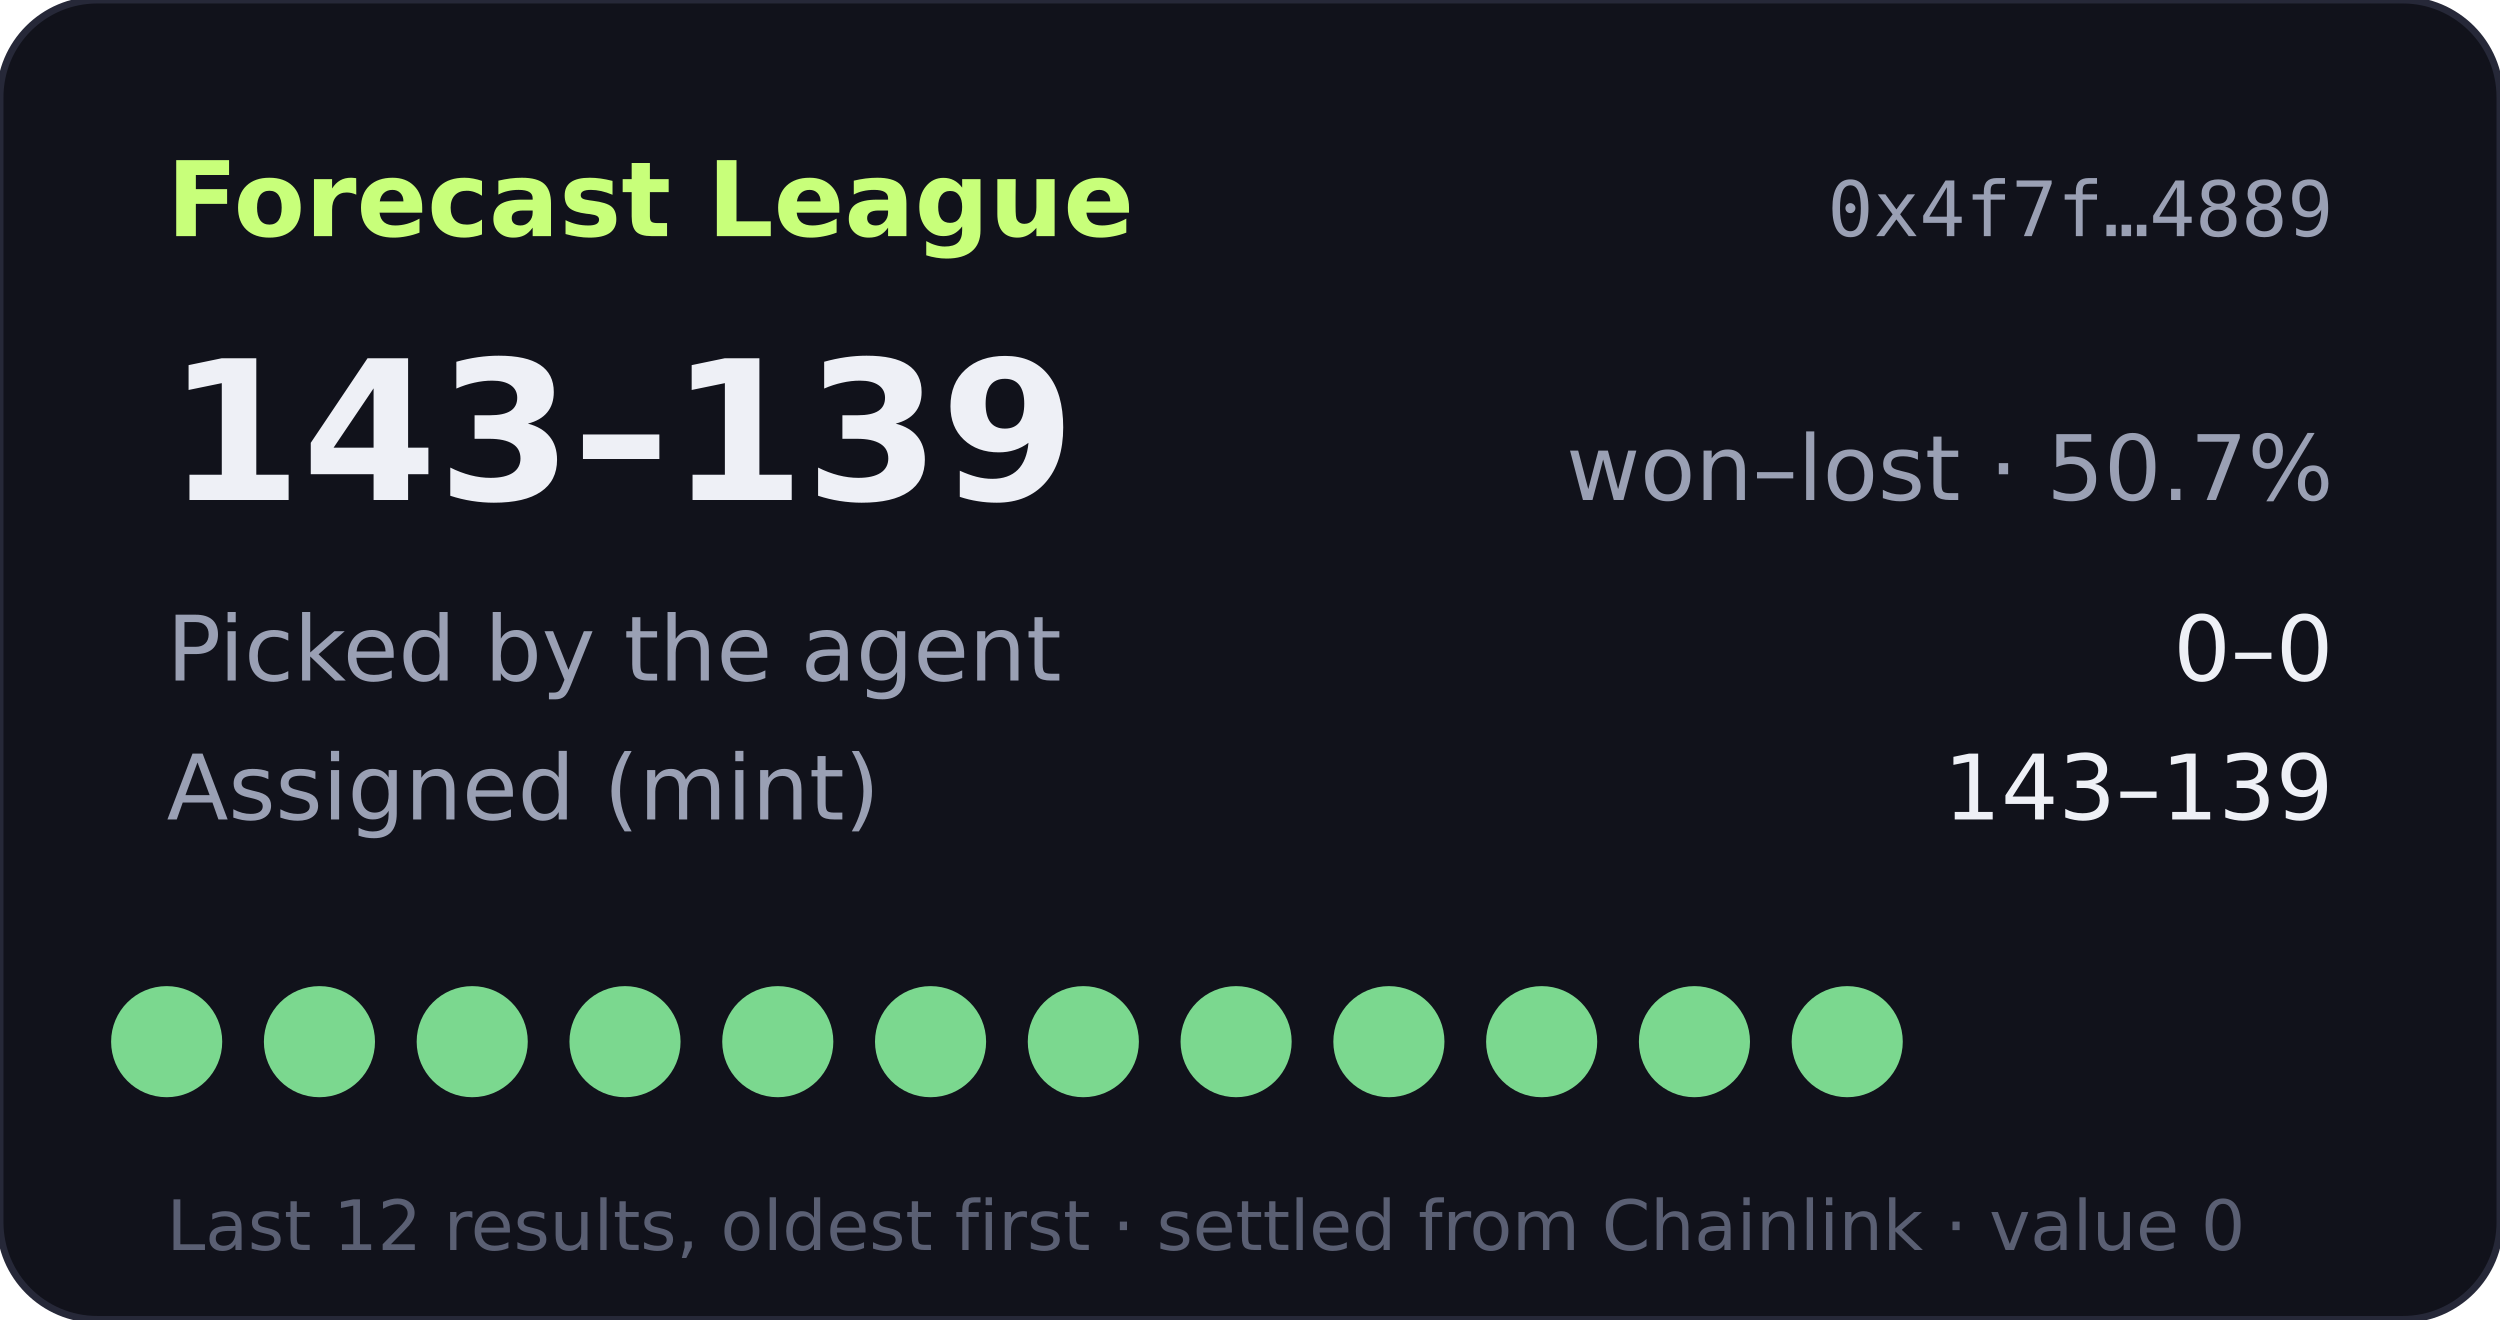
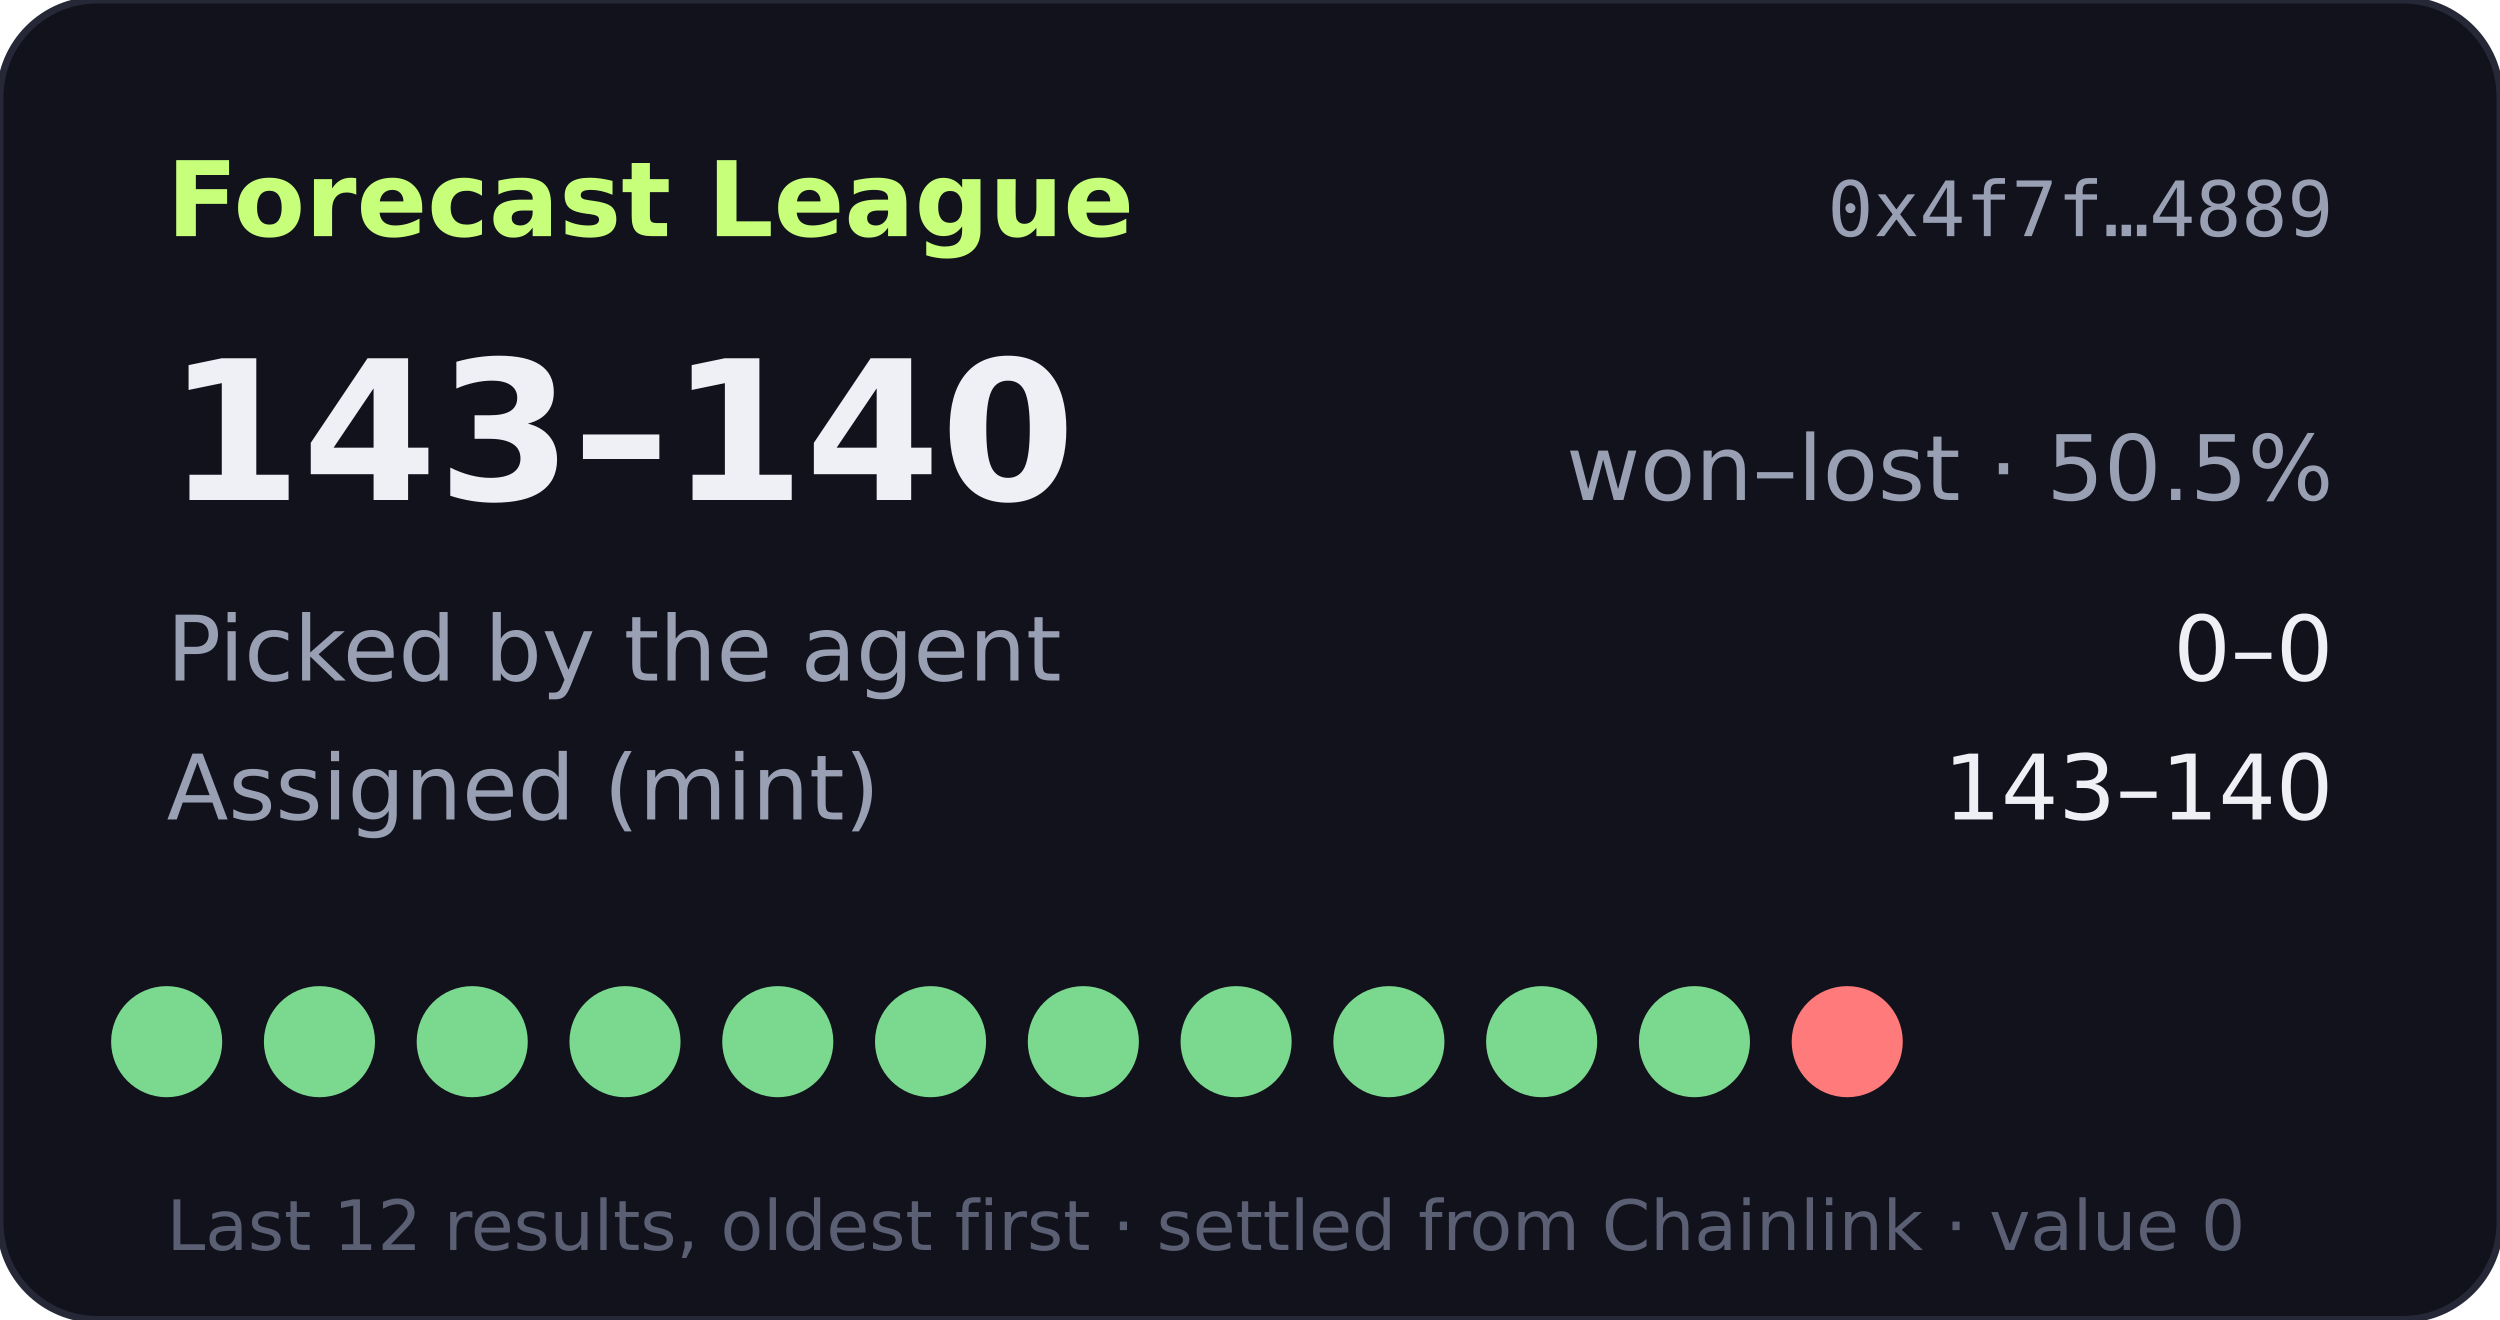
- <svg xmlns="http://www.w3.org/2000/svg" width="360" height="190" viewBox="0 0 360 190" role="img" aria-label="Forecast League record 143-139">
+ <svg xmlns="http://www.w3.org/2000/svg" width="360" height="190" viewBox="0 0 360 190" role="img" aria-label="Forecast League record 143-140">
  <rect width="360" height="190" rx="14" fill="#11121b" stroke="#262838" />
  <text x="24" y="34" fill="#c8ff7a" font-size="15" font-weight="700" font-family="Verdana,DejaVu Sans,sans-serif">Forecast League</text>
  <text x="336" y="34" fill="#9aa0b4" font-size="11" text-anchor="end" font-family="monospace">0x4f7f…4889</text>
  <g font-family="Verdana,DejaVu Sans,sans-serif">
-     <text x="24" y="72" fill="#eef0f6" font-size="28" font-weight="700">143–139</text>
-     <text x="336" y="72" fill="#9aa0b4" font-size="13" text-anchor="end">won–lost · 50.7%</text>
+     <text x="24" y="72" fill="#eef0f6" font-size="28" font-weight="700">143–140</text>
+     <text x="336" y="72" fill="#9aa0b4" font-size="13" text-anchor="end">won–lost · 50.5%</text>
    <text x="24" y="98" fill="#9aa0b4" font-size="13">Picked by the agent</text>
    <text x="336" y="98" fill="#eef0f6" font-size="13" text-anchor="end">0–0</text>
    <text x="24" y="118" fill="#9aa0b4" font-size="13">Assigned (mint)</text>
-     <text x="336" y="118" fill="#eef0f6" font-size="13" text-anchor="end">143–139</text>
+     <text x="336" y="118" fill="#eef0f6" font-size="13" text-anchor="end">143–140</text>
    <circle cx="24" cy="150" r="8" fill="#7bd88f" />
    <circle cx="46" cy="150" r="8" fill="#7bd88f" />
    <circle cx="68" cy="150" r="8" fill="#7bd88f" />
    <circle cx="90" cy="150" r="8" fill="#7bd88f" />
    <circle cx="112" cy="150" r="8" fill="#7bd88f" />
    <circle cx="134" cy="150" r="8" fill="#7bd88f" />
    <circle cx="156" cy="150" r="8" fill="#7bd88f" />
    <circle cx="178" cy="150" r="8" fill="#7bd88f" />
    <circle cx="200" cy="150" r="8" fill="#7bd88f" />
    <circle cx="222" cy="150" r="8" fill="#7bd88f" />
    <circle cx="244" cy="150" r="8" fill="#7bd88f" />
-     <circle cx="266" cy="150" r="8" fill="#7bd88f" />
+     <circle cx="266" cy="150" r="8" fill="#ff7a7a" />
    <text x="24" y="180" fill="#5a5f73" font-size="10">Last 12 results, oldest first · settled from Chainlink · value 0</text>
  </g>
</svg>
